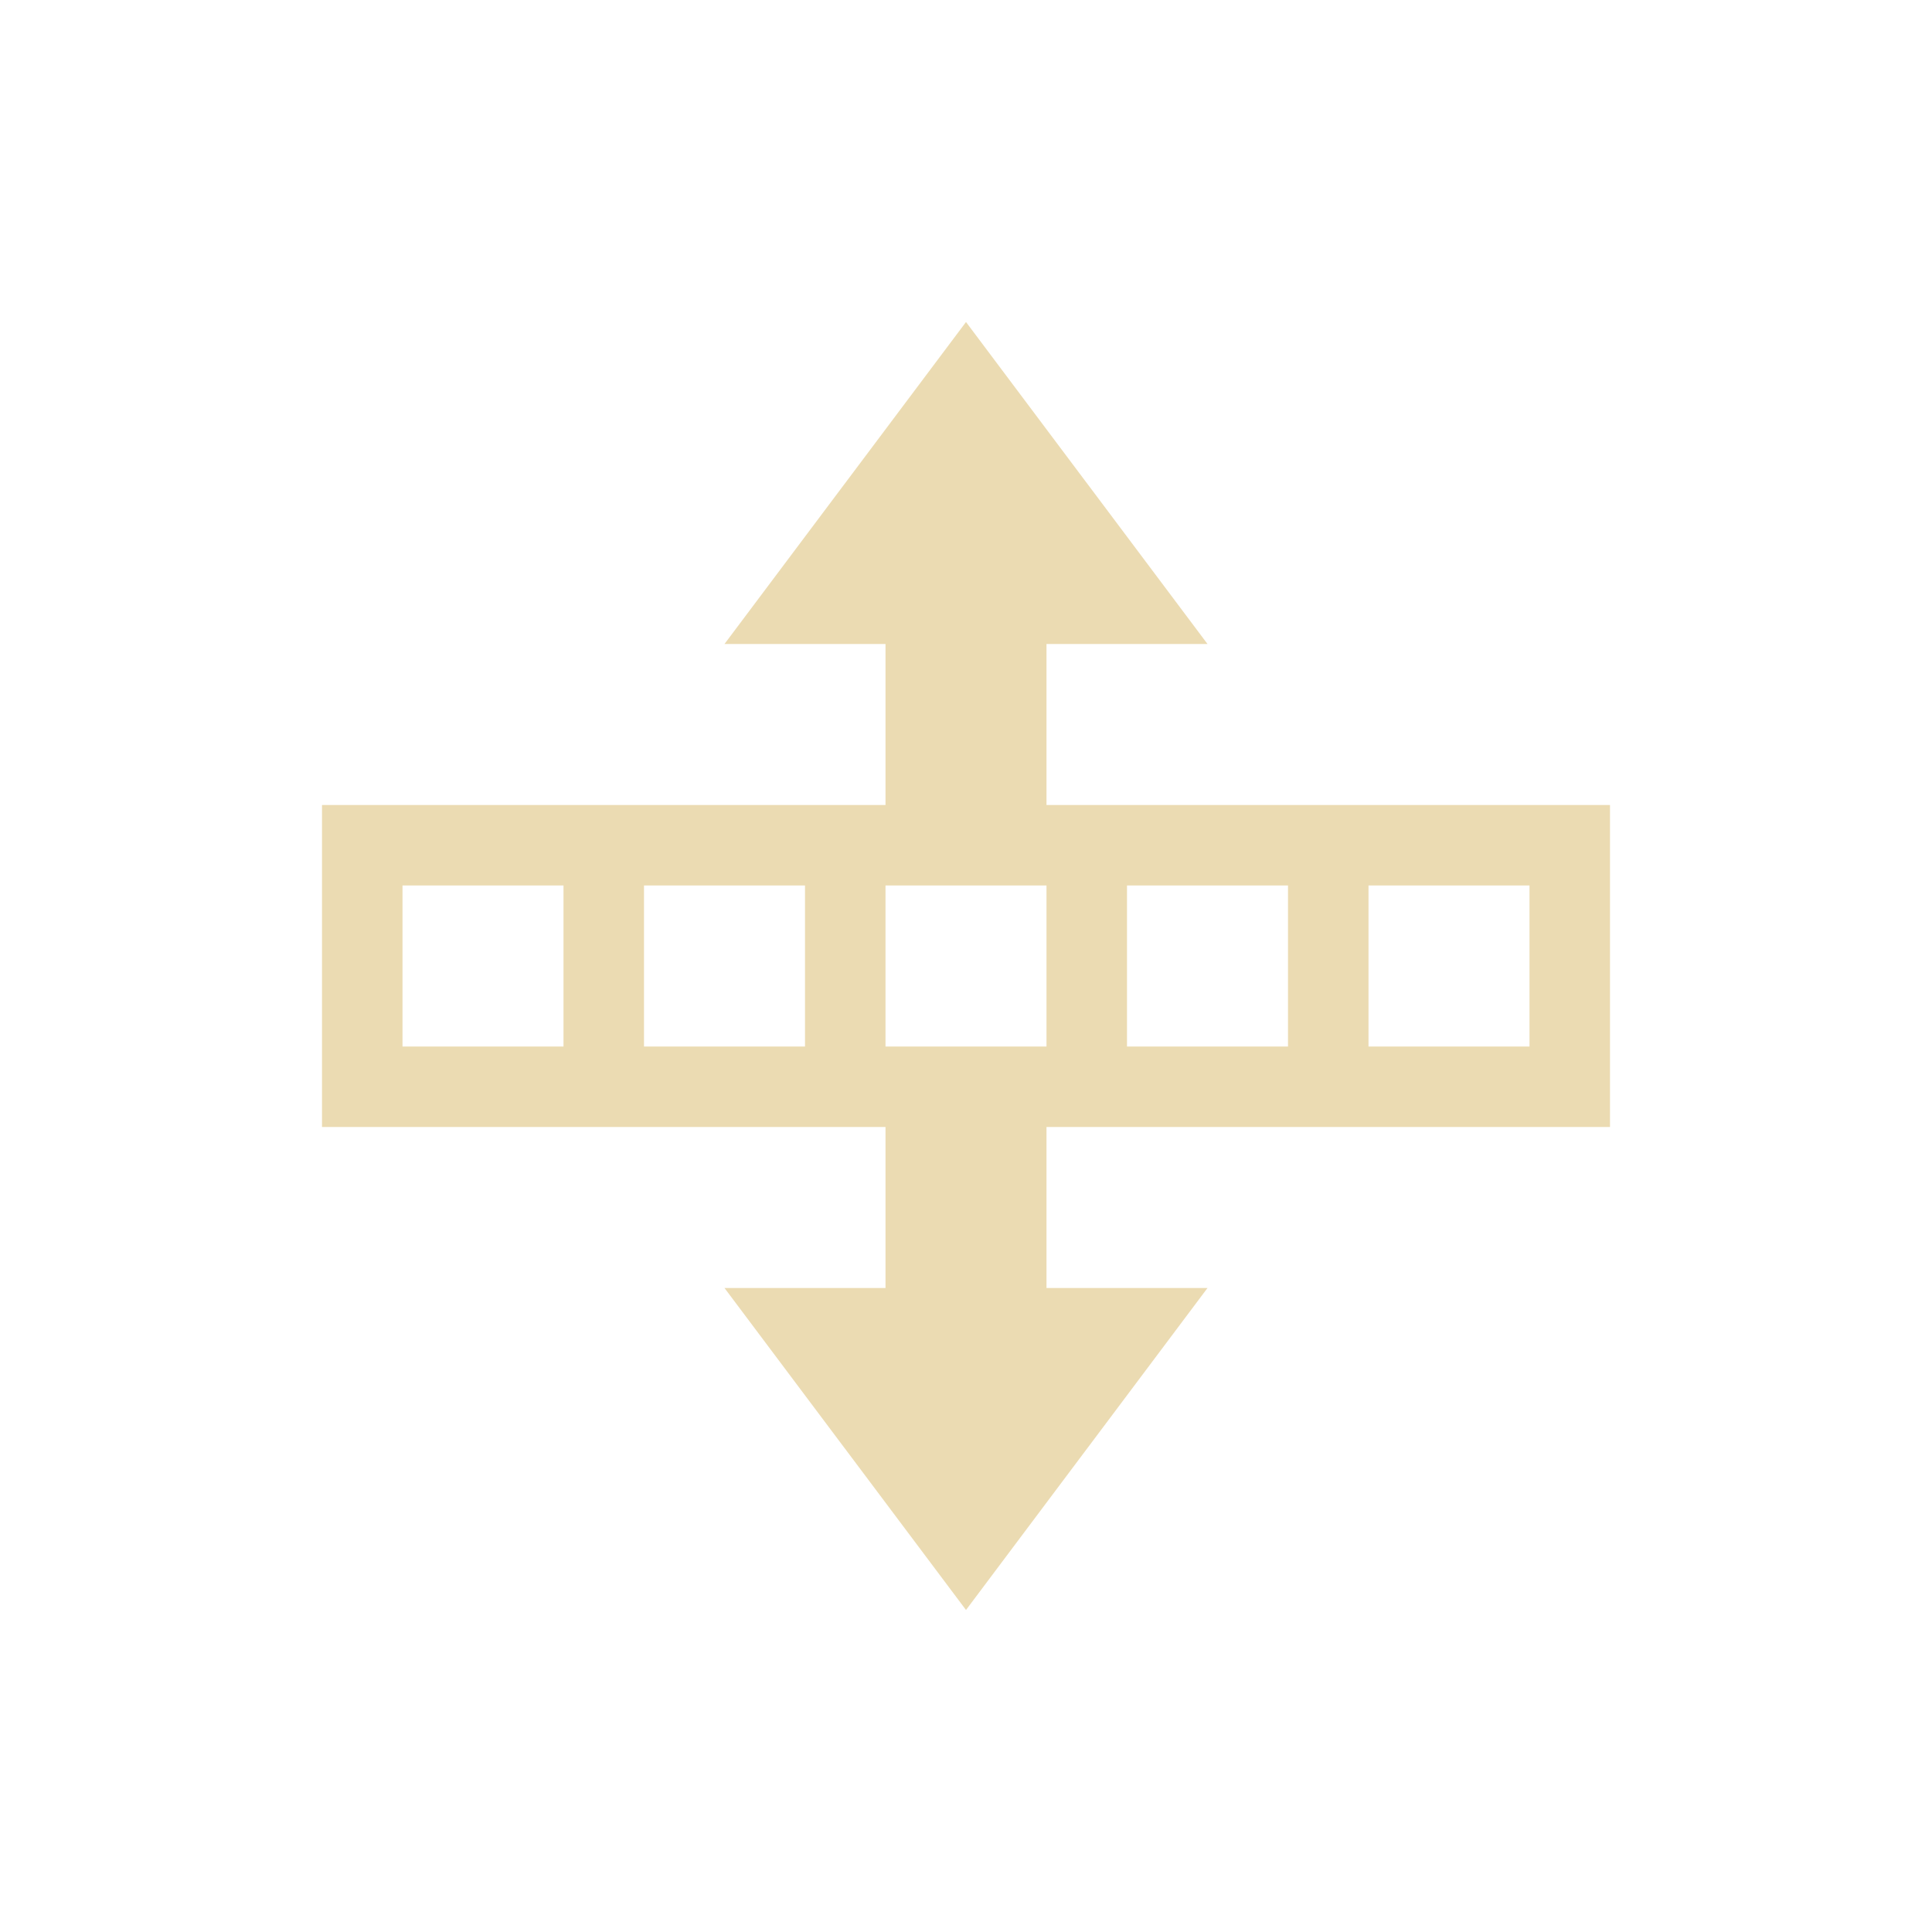
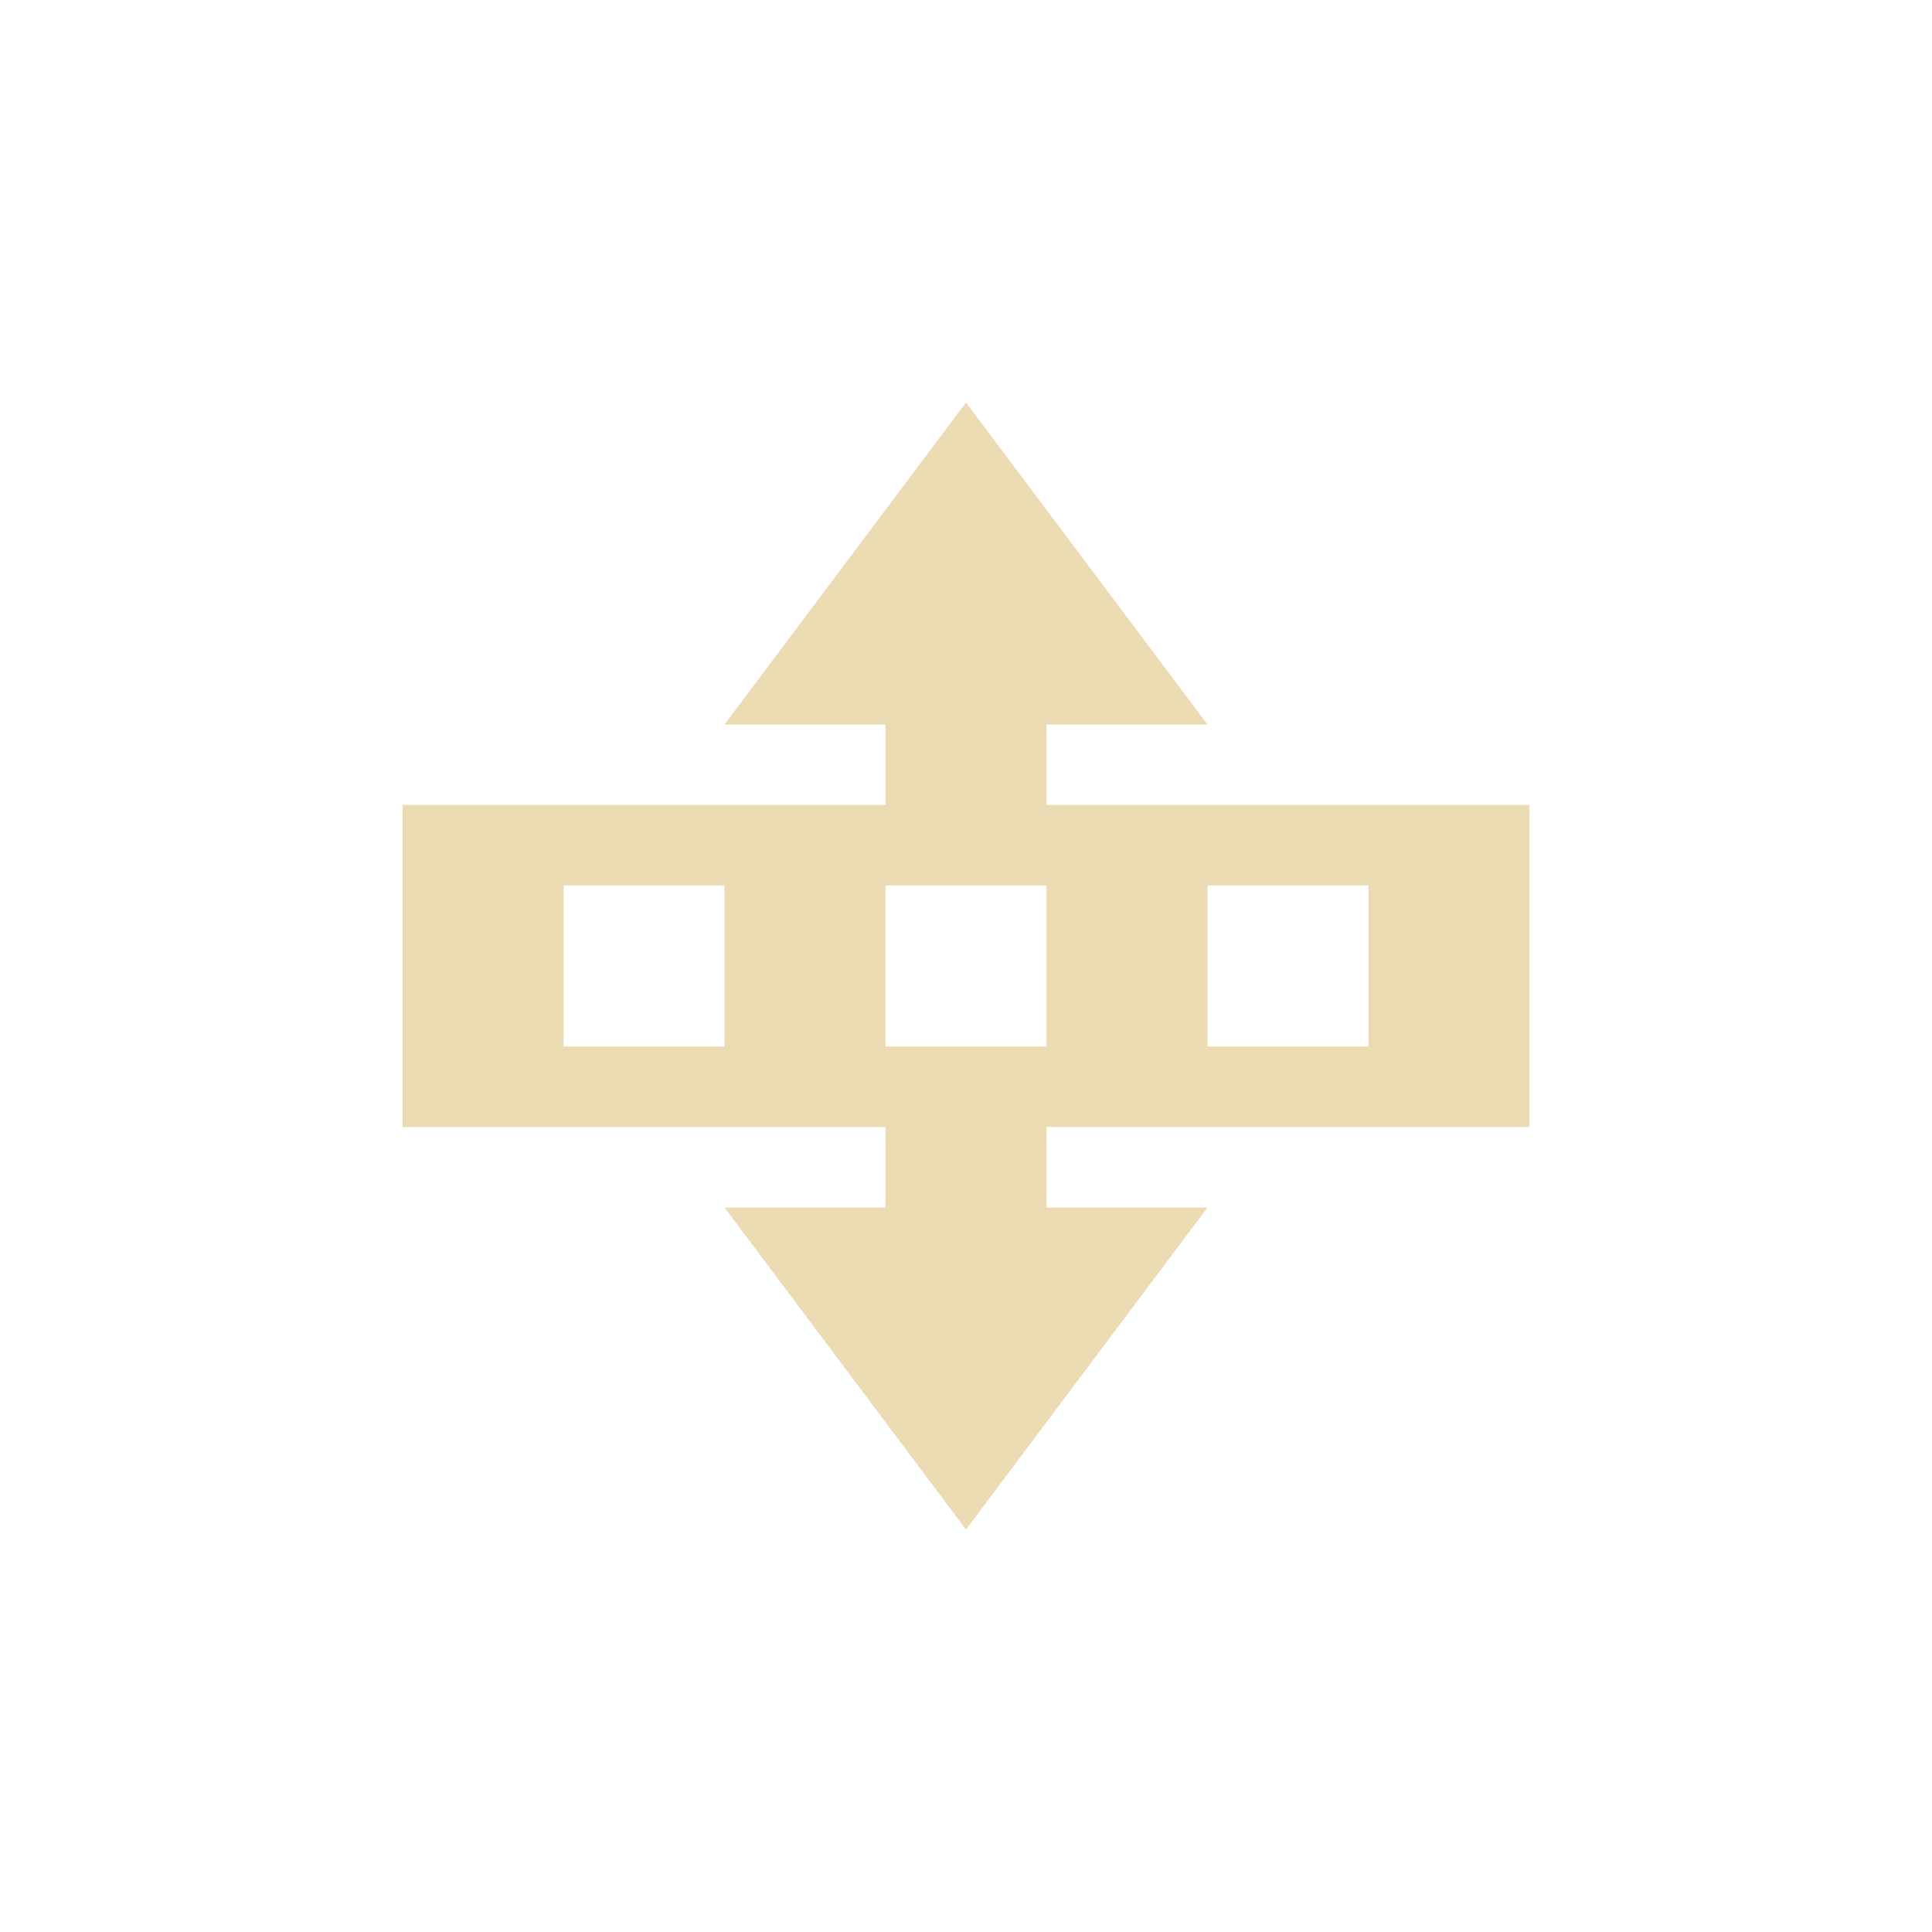
- <svg xmlns="http://www.w3.org/2000/svg" id="svg6" version="1.1" viewBox="0 0 24 24" width="24" height="24">
-   <defs id="defs3051">
-     <style id="current-color-scheme" type="text/css">
-       .ColorScheme-Text {
-         color: #ebdbb2;
-       }
-     </style>
+ <svg xmlns="http://www.w3.org/2000/svg" width="24" height="24" version="1.1" viewBox="0 0 24 24">
+   <defs>
+     <style type="text/css">.ColorScheme-Text { color:#ebdbb2; } .ColorScheme-Highlight { color:#458588; }</style>
  </defs>
-   <g transform="translate(1,1)">
-     <path id="path4" class="ColorScheme-Text" d="m11 3-3 4h2v2h-7v4h7v2h-2l3 4 3-4h-2v-2h7v-4h-7v-2h2zm-7 7h2v2h-2zm3 0h2v2h-2zm3 0h2v2h-2zm3 0h2v2h-2zm3 0h2v2h-2z" fill="currentColor" />
-   </g>
+   <path class="ColorScheme-Text" d="m12 5-3 4h2v1h-6v4h6v1h-2l3 4 3-4h-2v-1h6v-4h-6v-1h2zm-5 6h2v2h-2zm4 0h2v2h-2zm4 0h2v2h-2z" fill="currentColor" />
</svg>
